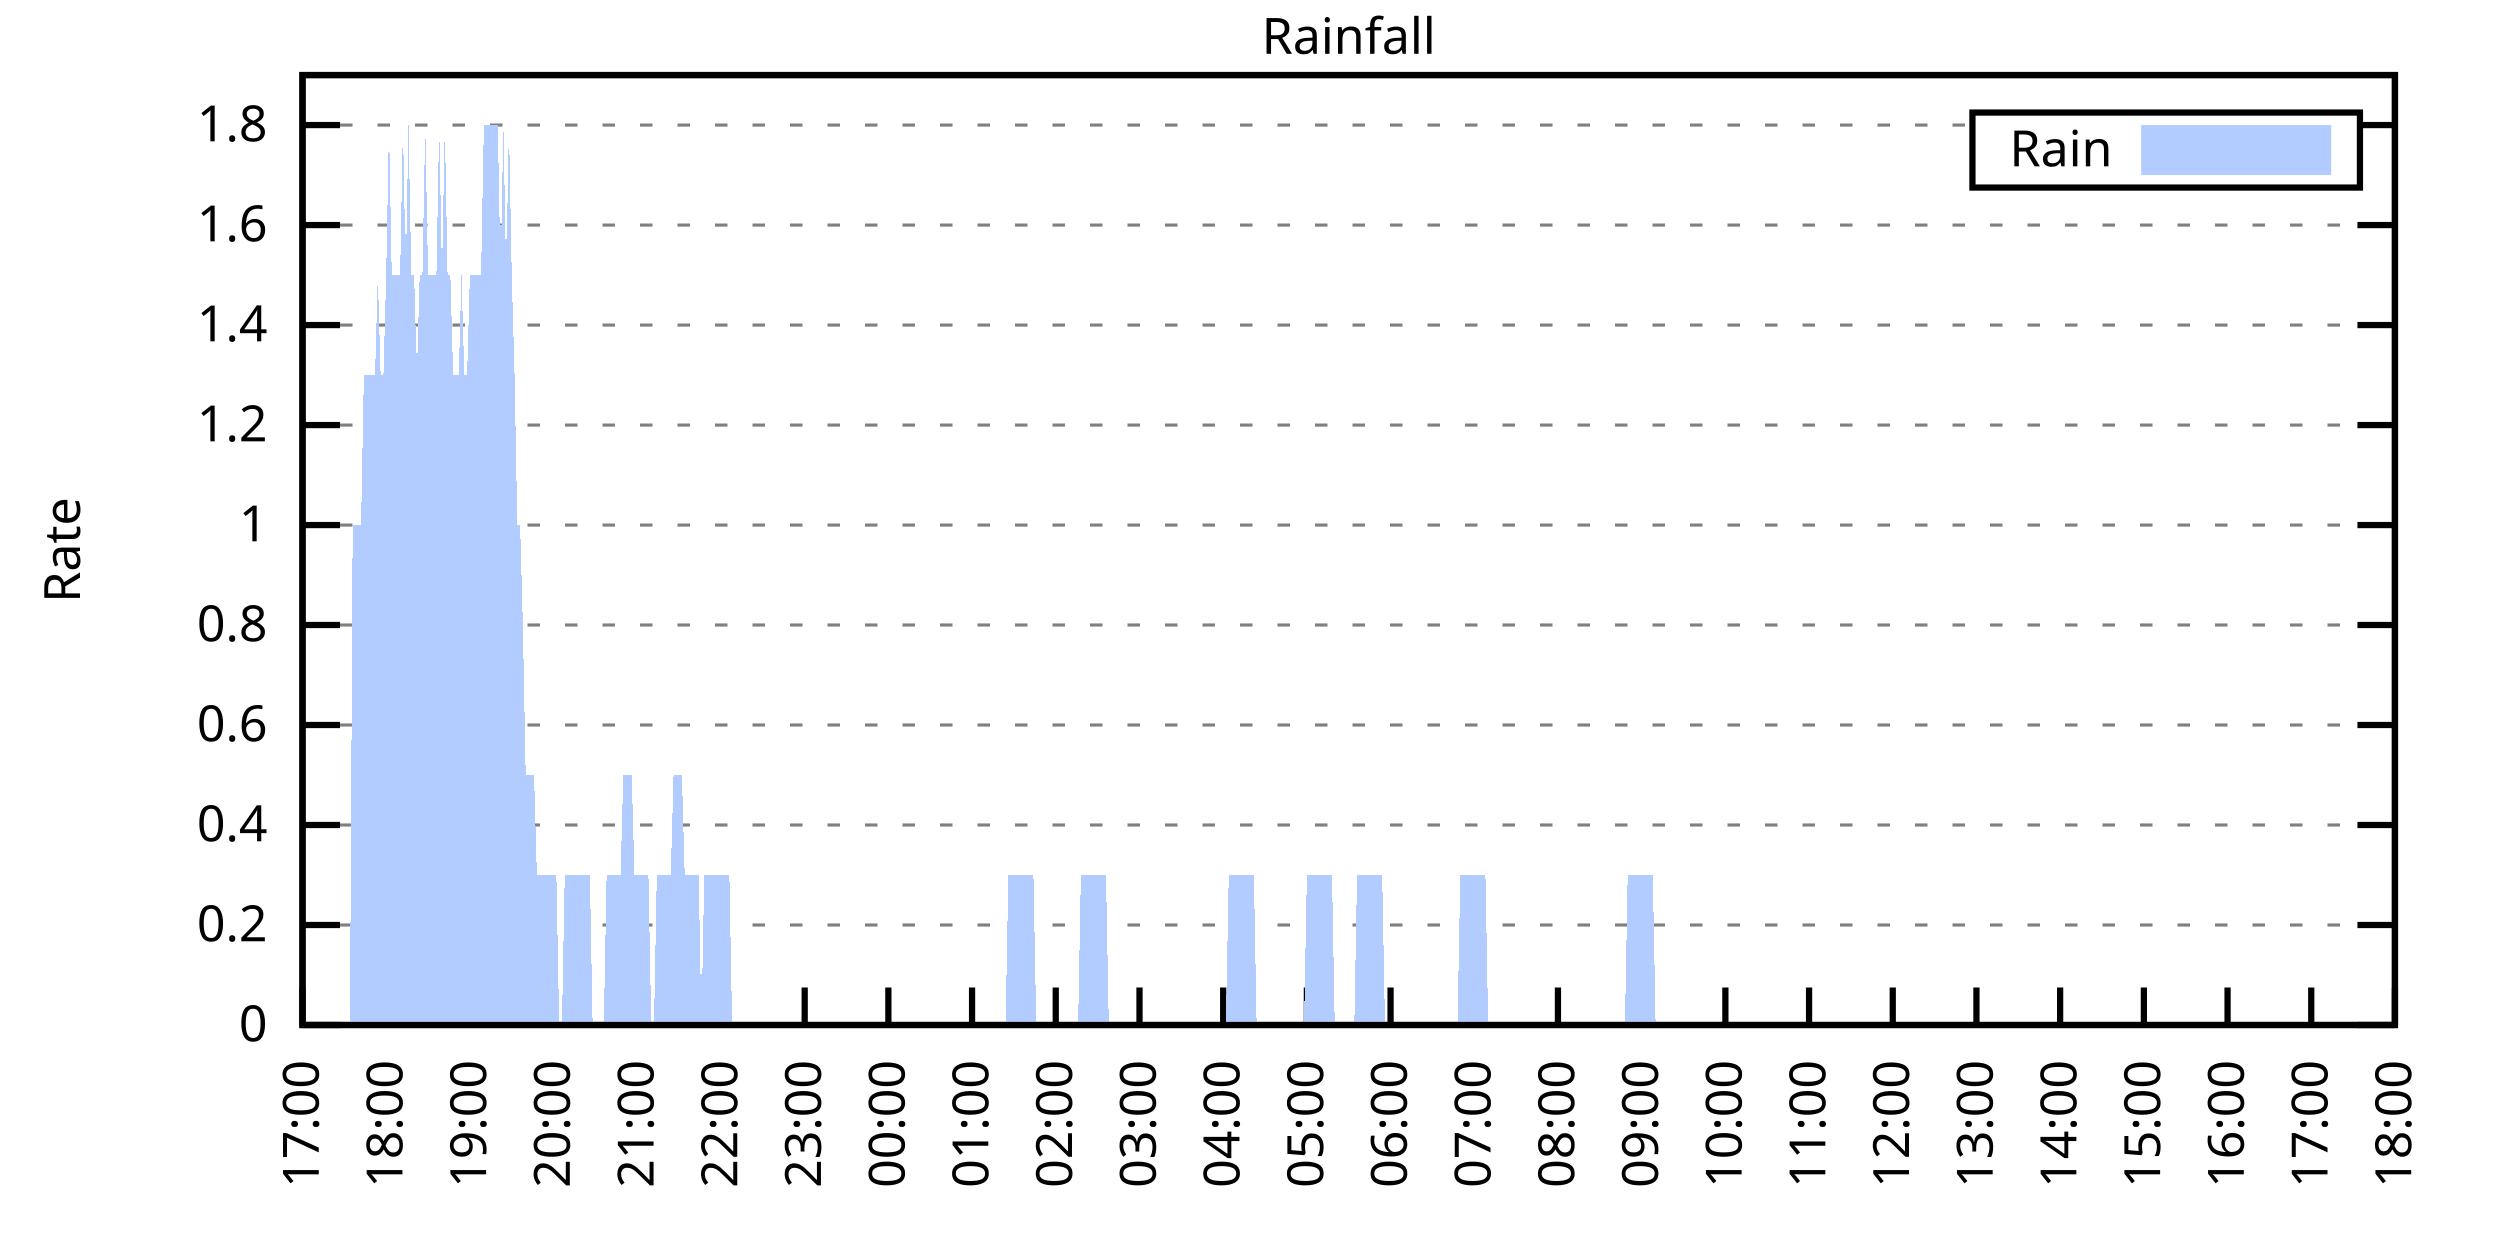
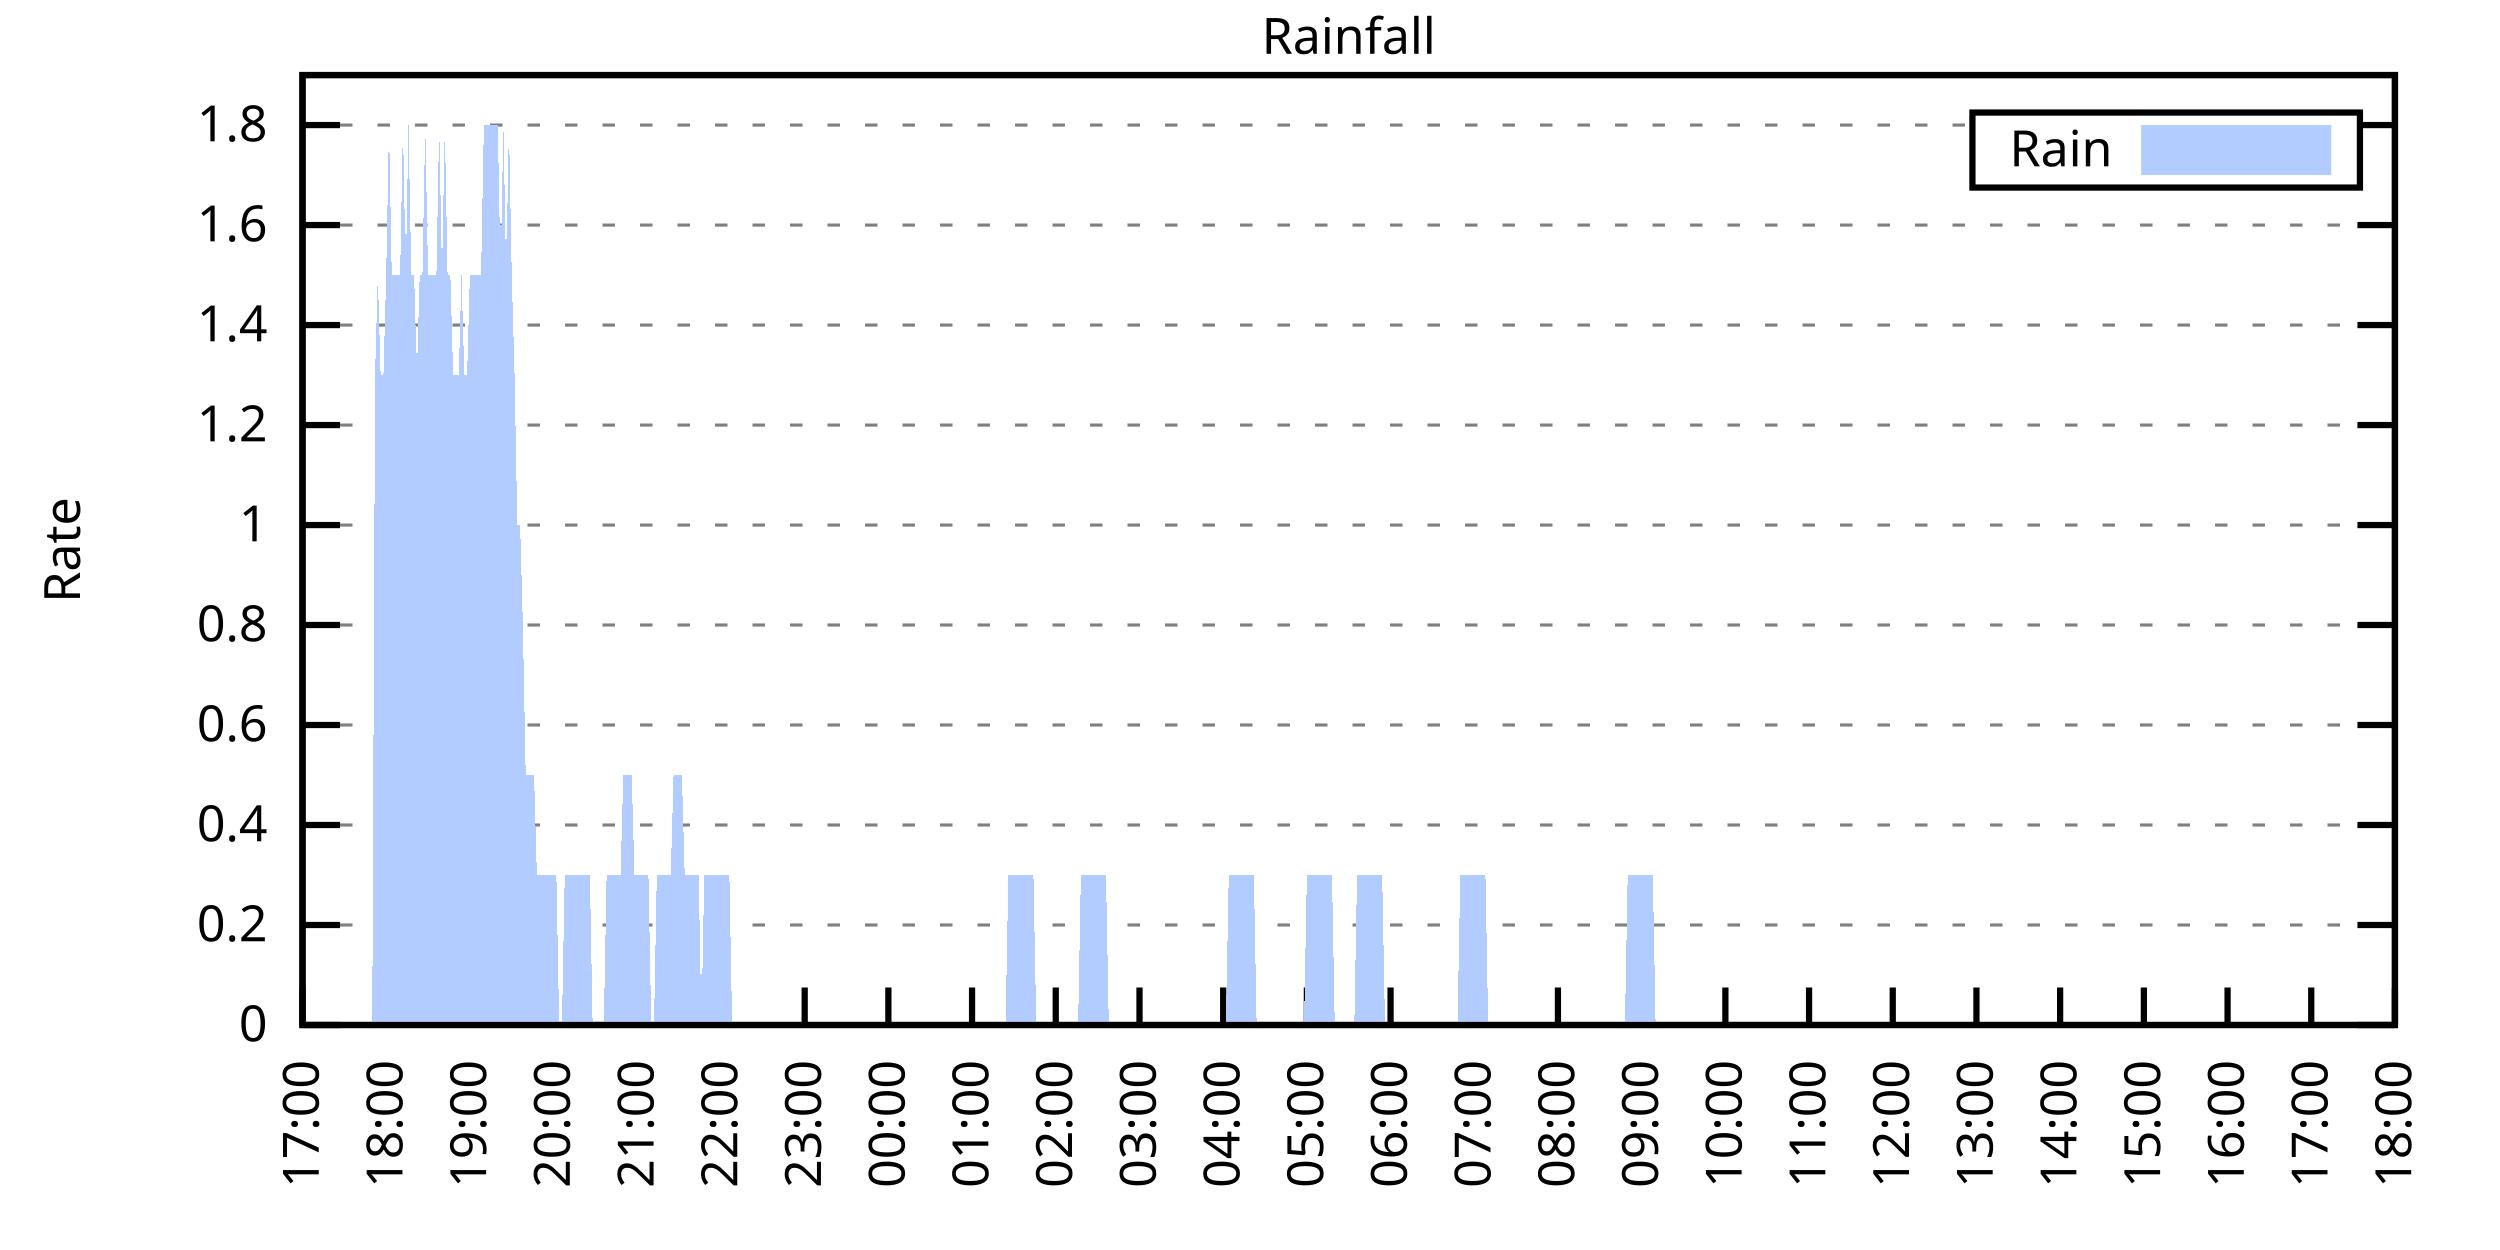
<svg xmlns="http://www.w3.org/2000/svg" xmlns:xlink="http://www.w3.org/1999/xlink" width="400" height="200" viewBox="0 0 400 200">
  <g id="gnuplot_canvas">
    <rect x="0" y="0" width="400" height="200" fill="none" />
    <defs>
      <circle id="gpDot" r="0.5" stroke-width="0.5" stroke="currentColor" />
      <path id="gpPt0" stroke-width="0.333" stroke="currentColor" d="M-1,0 h2 M0,-1 v2" />
      <path id="gpPt1" stroke-width="0.333" stroke="currentColor" d="M-1,-1 L1,1 M1,-1 L-1,1" />
      <path id="gpPt2" stroke-width="0.333" stroke="currentColor" d="M-1,0 L1,0 M0,-1 L0,1 M-1,-1 L1,1 M-1,1 L1,-1" />
      <rect id="gpPt3" stroke-width="0.333" stroke="currentColor" x="-1" y="-1" width="2" height="2" />
      <rect id="gpPt4" stroke-width="0.333" stroke="currentColor" fill="currentColor" x="-1" y="-1" width="2" height="2" />
      <circle id="gpPt5" stroke-width="0.333" stroke="currentColor" cx="0" cy="0" r="1" />
      <use xlink:href="#gpPt5" id="gpPt6" fill="currentColor" stroke="none" />
      <path id="gpPt7" stroke-width="0.333" stroke="currentColor" d="M0,-1.33 L-1.33,0.67 L1.33,0.67 z" />
      <use xlink:href="#gpPt7" id="gpPt8" fill="currentColor" stroke="none" />
      <use xlink:href="#gpPt7" id="gpPt9" stroke="currentColor" transform="rotate(180)" />
      <use xlink:href="#gpPt9" id="gpPt10" fill="currentColor" stroke="none" />
      <use xlink:href="#gpPt3" id="gpPt11" stroke="currentColor" transform="rotate(45)" />
      <use xlink:href="#gpPt11" id="gpPt12" fill="currentColor" stroke="none" />
      <path id="gpPt13" stroke-width="0.333" stroke="currentColor" d="M0,1.330 L1.265,0.411 L0.782,-1.067 L-0.782,-1.076 L-1.265,0.411 z" />
      <use xlink:href="#gpPt13" id="gpPt14" fill="currentColor" stroke="none" />
      <filter id="textbox" filterUnits="objectBoundingBox" x="0" y="0" height="1" width="1">
        <feFlood flood-color="white" flood-opacity="1" result="bgnd" />
        <feComposite in="SourceGraphic" in2="bgnd" operator="atop" />
      </filter>
      <filter id="greybox" filterUnits="objectBoundingBox" x="0" y="0" height="1" width="1">
        <feFlood flood-color="lightgrey" flood-opacity="1" result="grey" />
        <feComposite in="SourceGraphic" in2="grey" operator="atop" />
      </filter>
    </defs>
    <g fill="none" color="white" stroke="currentColor" stroke-width="1.00" stroke-linecap="butt" stroke-linejoin="miter">
</g>
    <g fill="none" color="black" stroke="currentColor" stroke-width="1.00" stroke-linecap="butt" stroke-linejoin="miter">
      <g stroke="none" shape-rendering="crispEdges">
        <polygon fill="rgb(255, 255, 255)" points="48.40,164.00 383.18,164.00 383.18,12.02 48.40,12.02 " />
      </g>
    </g>
    <g fill="none" color="black" stroke="currentColor" stroke-width="1.00" stroke-linecap="butt" stroke-linejoin="miter">
</g>
    <g fill="none" color="black" stroke="black" stroke-width="0.50" stroke-linecap="butt" stroke-linejoin="miter">
</g>
    <g fill="none" color="gray" stroke="currentColor" stroke-width="0.50" stroke-linecap="butt" stroke-linejoin="miter">
      <path stroke="gray" stroke-dasharray="2,4" class="gridline" d="M48.40,164.00 L383.19,164.00  " />
    </g>
    <g fill="none" color="gray" stroke="gray" stroke-width="1.00" stroke-linecap="butt" stroke-linejoin="miter">
</g>
    <g fill="none" color="black" stroke="currentColor" stroke-width="1.00" stroke-linecap="butt" stroke-linejoin="miter">
      <path stroke="black" d="M48.40,164.00 L54.40,164.00 M383.19,164.00 L377.19,164.00  " />
      <g transform="translate(42.80,166.60)" stroke="none" fill="black" font-family="Sans" font-size="8.00" text-anchor="end">
        <text>
          <tspan font-family="Sans"> 0</tspan>
        </text>
      </g>
    </g>
    <g fill="none" color="black" stroke="currentColor" stroke-width="1.00" stroke-linecap="butt" stroke-linejoin="miter">
</g>
    <g fill="none" color="black" stroke="black" stroke-width="0.50" stroke-linecap="butt" stroke-linejoin="miter">
</g>
    <g fill="none" color="gray" stroke="currentColor" stroke-width="0.50" stroke-linecap="butt" stroke-linejoin="miter">
      <path stroke="gray" stroke-dasharray="2,4" class="gridline" d="M48.40,148.00 L383.19,148.00  " />
    </g>
    <g fill="none" color="gray" stroke="gray" stroke-width="1.00" stroke-linecap="butt" stroke-linejoin="miter">
</g>
    <g fill="none" color="black" stroke="currentColor" stroke-width="1.00" stroke-linecap="butt" stroke-linejoin="miter">
      <path stroke="black" d="M48.40,148.00 L54.40,148.00 M383.19,148.00 L377.19,148.00  " />
      <g transform="translate(42.80,150.60)" stroke="none" fill="black" font-family="Sans" font-size="8.00" text-anchor="end">
        <text>
          <tspan font-family="Sans"> 0.2</tspan>
        </text>
      </g>
    </g>
    <g fill="none" color="black" stroke="currentColor" stroke-width="1.00" stroke-linecap="butt" stroke-linejoin="miter">
</g>
    <g fill="none" color="black" stroke="black" stroke-width="0.50" stroke-linecap="butt" stroke-linejoin="miter">
</g>
    <g fill="none" color="gray" stroke="currentColor" stroke-width="0.50" stroke-linecap="butt" stroke-linejoin="miter">
      <path stroke="gray" stroke-dasharray="2,4" class="gridline" d="M48.40,132.00 L383.19,132.00  " />
    </g>
    <g fill="none" color="gray" stroke="gray" stroke-width="1.00" stroke-linecap="butt" stroke-linejoin="miter">
</g>
    <g fill="none" color="black" stroke="currentColor" stroke-width="1.00" stroke-linecap="butt" stroke-linejoin="miter">
      <path stroke="black" d="M48.40,132.00 L54.40,132.00 M383.19,132.00 L377.19,132.00  " />
      <g transform="translate(42.80,134.60)" stroke="none" fill="black" font-family="Sans" font-size="8.00" text-anchor="end">
        <text>
          <tspan font-family="Sans"> 0.4</tspan>
        </text>
      </g>
    </g>
    <g fill="none" color="black" stroke="currentColor" stroke-width="1.00" stroke-linecap="butt" stroke-linejoin="miter">
</g>
    <g fill="none" color="black" stroke="black" stroke-width="0.50" stroke-linecap="butt" stroke-linejoin="miter">
</g>
    <g fill="none" color="gray" stroke="currentColor" stroke-width="0.50" stroke-linecap="butt" stroke-linejoin="miter">
      <path stroke="gray" stroke-dasharray="2,4" class="gridline" d="M48.40,116.00 L383.19,116.00  " />
    </g>
    <g fill="none" color="gray" stroke="gray" stroke-width="1.00" stroke-linecap="butt" stroke-linejoin="miter">
</g>
    <g fill="none" color="black" stroke="currentColor" stroke-width="1.00" stroke-linecap="butt" stroke-linejoin="miter">
      <path stroke="black" d="M48.40,116.00 L54.40,116.00 M383.19,116.00 L377.19,116.00  " />
      <g transform="translate(42.80,118.60)" stroke="none" fill="black" font-family="Sans" font-size="8.00" text-anchor="end">
        <text>
          <tspan font-family="Sans"> 0.6</tspan>
        </text>
      </g>
    </g>
    <g fill="none" color="black" stroke="currentColor" stroke-width="1.00" stroke-linecap="butt" stroke-linejoin="miter">
</g>
    <g fill="none" color="black" stroke="black" stroke-width="0.50" stroke-linecap="butt" stroke-linejoin="miter">
</g>
    <g fill="none" color="gray" stroke="currentColor" stroke-width="0.50" stroke-linecap="butt" stroke-linejoin="miter">
      <path stroke="gray" stroke-dasharray="2,4" class="gridline" d="M48.40,100.00 L383.19,100.00  " />
    </g>
    <g fill="none" color="gray" stroke="gray" stroke-width="1.00" stroke-linecap="butt" stroke-linejoin="miter">
</g>
    <g fill="none" color="black" stroke="currentColor" stroke-width="1.00" stroke-linecap="butt" stroke-linejoin="miter">
      <path stroke="black" d="M48.40,100.00 L54.40,100.00 M383.19,100.00 L377.19,100.00  " />
      <g transform="translate(42.80,102.60)" stroke="none" fill="black" font-family="Sans" font-size="8.00" text-anchor="end">
        <text>
          <tspan font-family="Sans"> 0.8</tspan>
        </text>
      </g>
    </g>
    <g fill="none" color="black" stroke="currentColor" stroke-width="1.00" stroke-linecap="butt" stroke-linejoin="miter">
</g>
    <g fill="none" color="black" stroke="black" stroke-width="0.50" stroke-linecap="butt" stroke-linejoin="miter">
</g>
    <g fill="none" color="gray" stroke="currentColor" stroke-width="0.50" stroke-linecap="butt" stroke-linejoin="miter">
      <path stroke="gray" stroke-dasharray="2,4" class="gridline" d="M48.40,84.01 L383.19,84.01  " />
    </g>
    <g fill="none" color="gray" stroke="gray" stroke-width="1.00" stroke-linecap="butt" stroke-linejoin="miter">
</g>
    <g fill="none" color="black" stroke="currentColor" stroke-width="1.00" stroke-linecap="butt" stroke-linejoin="miter">
      <path stroke="black" d="M48.40,84.01 L54.40,84.01 M383.19,84.01 L377.19,84.01  " />
      <g transform="translate(42.80,86.61)" stroke="none" fill="black" font-family="Sans" font-size="8.00" text-anchor="end">
        <text>
          <tspan font-family="Sans"> 1</tspan>
        </text>
      </g>
    </g>
    <g fill="none" color="black" stroke="currentColor" stroke-width="1.00" stroke-linecap="butt" stroke-linejoin="miter">
</g>
    <g fill="none" color="black" stroke="black" stroke-width="0.50" stroke-linecap="butt" stroke-linejoin="miter">
</g>
    <g fill="none" color="gray" stroke="currentColor" stroke-width="0.50" stroke-linecap="butt" stroke-linejoin="miter">
      <path stroke="gray" stroke-dasharray="2,4" class="gridline" d="M48.40,68.01 L383.19,68.01  " />
    </g>
    <g fill="none" color="gray" stroke="gray" stroke-width="1.00" stroke-linecap="butt" stroke-linejoin="miter">
</g>
    <g fill="none" color="black" stroke="currentColor" stroke-width="1.00" stroke-linecap="butt" stroke-linejoin="miter">
      <path stroke="black" d="M48.40,68.01 L54.40,68.01 M383.19,68.01 L377.19,68.01  " />
      <g transform="translate(42.80,70.61)" stroke="none" fill="black" font-family="Sans" font-size="8.00" text-anchor="end">
        <text>
          <tspan font-family="Sans"> 1.2</tspan>
        </text>
      </g>
    </g>
    <g fill="none" color="black" stroke="currentColor" stroke-width="1.00" stroke-linecap="butt" stroke-linejoin="miter">
</g>
    <g fill="none" color="black" stroke="black" stroke-width="0.50" stroke-linecap="butt" stroke-linejoin="miter">
</g>
    <g fill="none" color="gray" stroke="currentColor" stroke-width="0.50" stroke-linecap="butt" stroke-linejoin="miter">
      <path stroke="gray" stroke-dasharray="2,4" class="gridline" d="M48.40,52.01 L383.19,52.01  " />
    </g>
    <g fill="none" color="gray" stroke="gray" stroke-width="1.00" stroke-linecap="butt" stroke-linejoin="miter">
</g>
    <g fill="none" color="black" stroke="currentColor" stroke-width="1.00" stroke-linecap="butt" stroke-linejoin="miter">
      <path stroke="black" d="M48.40,52.01 L54.40,52.01 M383.19,52.01 L377.19,52.01  " />
      <g transform="translate(42.80,54.61)" stroke="none" fill="black" font-family="Sans" font-size="8.00" text-anchor="end">
        <text>
          <tspan font-family="Sans"> 1.4</tspan>
        </text>
      </g>
    </g>
    <g fill="none" color="black" stroke="currentColor" stroke-width="1.00" stroke-linecap="butt" stroke-linejoin="miter">
</g>
    <g fill="none" color="black" stroke="black" stroke-width="0.50" stroke-linecap="butt" stroke-linejoin="miter">
</g>
    <g fill="none" color="gray" stroke="currentColor" stroke-width="0.50" stroke-linecap="butt" stroke-linejoin="miter">
      <path stroke="gray" stroke-dasharray="2,4" class="gridline" d="M48.40,36.01 L383.19,36.01  " />
    </g>
    <g fill="none" color="gray" stroke="gray" stroke-width="1.00" stroke-linecap="butt" stroke-linejoin="miter">
</g>
    <g fill="none" color="black" stroke="currentColor" stroke-width="1.00" stroke-linecap="butt" stroke-linejoin="miter">
      <path stroke="black" d="M48.40,36.01 L54.40,36.01 M383.19,36.01 L377.19,36.01  " />
      <g transform="translate(42.80,38.61)" stroke="none" fill="black" font-family="Sans" font-size="8.00" text-anchor="end">
        <text>
          <tspan font-family="Sans"> 1.6</tspan>
        </text>
      </g>
    </g>
    <g fill="none" color="black" stroke="currentColor" stroke-width="1.00" stroke-linecap="butt" stroke-linejoin="miter">
</g>
    <g fill="none" color="black" stroke="black" stroke-width="0.50" stroke-linecap="butt" stroke-linejoin="miter">
</g>
    <g fill="none" color="gray" stroke="currentColor" stroke-width="0.50" stroke-linecap="butt" stroke-linejoin="miter">
      <path stroke="gray" stroke-dasharray="2,4" class="gridline" d="M48.40,20.01 L315.59,20.01 M377.59,20.01 L383.19,20.01  " />
    </g>
    <g fill="none" color="gray" stroke="gray" stroke-width="1.00" stroke-linecap="butt" stroke-linejoin="miter">
</g>
    <g fill="none" color="black" stroke="currentColor" stroke-width="1.00" stroke-linecap="butt" stroke-linejoin="miter">
      <path stroke="black" d="M48.40,20.01 L54.40,20.01 M383.19,20.01 L377.19,20.01  " />
      <g transform="translate(42.80,22.61)" stroke="none" fill="black" font-family="Sans" font-size="8.00" text-anchor="end">
        <text>
          <tspan font-family="Sans"> 1.8</tspan>
        </text>
      </g>
    </g>
    <g fill="none" color="black" stroke="currentColor" stroke-width="1.00" stroke-linecap="butt" stroke-linejoin="miter">
      <path stroke="black" d="M48.40,164.00 L48.40,158.00  " />
      <g transform="translate(51.00,169.60) rotate(270.00)" stroke="none" fill="black" font-family="Sans" font-size="8.00" text-anchor="end">
        <text>
          <tspan font-family="Sans">17:00</tspan>
        </text>
      </g>
    </g>
    <g fill="none" color="black" stroke="currentColor" stroke-width="1.00" stroke-linecap="butt" stroke-linejoin="miter">
      <path stroke="black" d="M61.79,164.00 L61.79,158.00  " />
      <g transform="translate(64.39,169.60) rotate(270.00)" stroke="none" fill="black" font-family="Sans" font-size="8.00" text-anchor="end">
        <text>
          <tspan font-family="Sans">18:00</tspan>
        </text>
      </g>
    </g>
    <g fill="none" color="black" stroke="currentColor" stroke-width="1.00" stroke-linecap="butt" stroke-linejoin="miter">
      <path stroke="black" d="M75.18,164.00 L75.18,158.00  " />
      <g transform="translate(77.78,169.60) rotate(270.00)" stroke="none" fill="black" font-family="Sans" font-size="8.00" text-anchor="end">
        <text>
          <tspan font-family="Sans">19:00</tspan>
        </text>
      </g>
    </g>
    <g fill="none" color="black" stroke="currentColor" stroke-width="1.00" stroke-linecap="butt" stroke-linejoin="miter">
      <path stroke="black" d="M88.57,164.00 L88.57,158.00  " />
      <g transform="translate(91.17,169.60) rotate(270.00)" stroke="none" fill="black" font-family="Sans" font-size="8.00" text-anchor="end">
        <text>
          <tspan font-family="Sans">20:00</tspan>
        </text>
      </g>
    </g>
    <g fill="none" color="black" stroke="currentColor" stroke-width="1.00" stroke-linecap="butt" stroke-linejoin="miter">
      <path stroke="black" d="M101.97,164.00 L101.97,158.00  " />
      <g transform="translate(104.57,169.60) rotate(270.00)" stroke="none" fill="black" font-family="Sans" font-size="8.00" text-anchor="end">
        <text>
          <tspan font-family="Sans">21:00</tspan>
        </text>
      </g>
    </g>
    <g fill="none" color="black" stroke="currentColor" stroke-width="1.00" stroke-linecap="butt" stroke-linejoin="miter">
      <path stroke="black" d="M115.36,164.00 L115.36,158.00  " />
      <g transform="translate(117.96,169.60) rotate(270.00)" stroke="none" fill="black" font-family="Sans" font-size="8.00" text-anchor="end">
        <text>
          <tspan font-family="Sans">22:00</tspan>
        </text>
      </g>
    </g>
    <g fill="none" color="black" stroke="currentColor" stroke-width="1.00" stroke-linecap="butt" stroke-linejoin="miter">
      <path stroke="black" d="M128.75,164.00 L128.75,158.00  " />
      <g transform="translate(131.35,169.60) rotate(270.00)" stroke="none" fill="black" font-family="Sans" font-size="8.00" text-anchor="end">
        <text>
          <tspan font-family="Sans">23:00</tspan>
        </text>
      </g>
    </g>
    <g fill="none" color="black" stroke="currentColor" stroke-width="1.00" stroke-linecap="butt" stroke-linejoin="miter">
      <path stroke="black" d="M142.14,164.00 L142.14,158.00  " />
      <g transform="translate(144.74,169.60) rotate(270.00)" stroke="none" fill="black" font-family="Sans" font-size="8.00" text-anchor="end">
        <text>
          <tspan font-family="Sans">00:00</tspan>
        </text>
      </g>
    </g>
    <g fill="none" color="black" stroke="currentColor" stroke-width="1.00" stroke-linecap="butt" stroke-linejoin="miter">
      <path stroke="black" d="M155.53,164.00 L155.53,158.00  " />
      <g transform="translate(158.13,169.60) rotate(270.00)" stroke="none" fill="black" font-family="Sans" font-size="8.00" text-anchor="end">
        <text>
          <tspan font-family="Sans">01:00</tspan>
        </text>
      </g>
    </g>
    <g fill="none" color="black" stroke="currentColor" stroke-width="1.00" stroke-linecap="butt" stroke-linejoin="miter">
      <path stroke="black" d="M168.92,164.00 L168.92,158.00  " />
      <g transform="translate(171.52,169.60) rotate(270.00)" stroke="none" fill="black" font-family="Sans" font-size="8.00" text-anchor="end">
        <text>
          <tspan font-family="Sans">02:00</tspan>
        </text>
      </g>
    </g>
    <g fill="none" color="black" stroke="currentColor" stroke-width="1.00" stroke-linecap="butt" stroke-linejoin="miter">
      <path stroke="black" d="M182.32,164.00 L182.32,158.00  " />
      <g transform="translate(184.92,169.60) rotate(270.00)" stroke="none" fill="black" font-family="Sans" font-size="8.00" text-anchor="end">
        <text>
          <tspan font-family="Sans">03:00</tspan>
        </text>
      </g>
    </g>
    <g fill="none" color="black" stroke="currentColor" stroke-width="1.00" stroke-linecap="butt" stroke-linejoin="miter">
      <path stroke="black" d="M195.71,164.00 L195.71,158.00  " />
      <g transform="translate(198.31,169.60) rotate(270.00)" stroke="none" fill="black" font-family="Sans" font-size="8.00" text-anchor="end">
        <text>
          <tspan font-family="Sans">04:00</tspan>
        </text>
      </g>
    </g>
    <g fill="none" color="black" stroke="currentColor" stroke-width="1.00" stroke-linecap="butt" stroke-linejoin="miter">
      <path stroke="black" d="M209.10,164.00 L209.10,158.00  " />
      <g transform="translate(211.70,169.60) rotate(270.00)" stroke="none" fill="black" font-family="Sans" font-size="8.00" text-anchor="end">
        <text>
          <tspan font-family="Sans">05:00</tspan>
        </text>
      </g>
    </g>
    <g fill="none" color="black" stroke="currentColor" stroke-width="1.00" stroke-linecap="butt" stroke-linejoin="miter">
      <path stroke="black" d="M222.49,164.00 L222.49,158.00  " />
      <g transform="translate(225.09,169.60) rotate(270.00)" stroke="none" fill="black" font-family="Sans" font-size="8.00" text-anchor="end">
        <text>
          <tspan font-family="Sans">06:00</tspan>
        </text>
      </g>
    </g>
    <g fill="none" color="black" stroke="currentColor" stroke-width="1.00" stroke-linecap="butt" stroke-linejoin="miter">
      <path stroke="black" d="M235.88,164.00 L235.88,158.00  " />
      <g transform="translate(238.48,169.60) rotate(270.00)" stroke="none" fill="black" font-family="Sans" font-size="8.00" text-anchor="end">
        <text>
          <tspan font-family="Sans">07:00</tspan>
        </text>
      </g>
    </g>
    <g fill="none" color="black" stroke="currentColor" stroke-width="1.00" stroke-linecap="butt" stroke-linejoin="miter">
      <path stroke="black" d="M249.27,164.00 L249.27,158.00  " />
      <g transform="translate(251.87,169.60) rotate(270.00)" stroke="none" fill="black" font-family="Sans" font-size="8.00" text-anchor="end">
        <text>
          <tspan font-family="Sans">08:00</tspan>
        </text>
      </g>
    </g>
    <g fill="none" color="black" stroke="currentColor" stroke-width="1.00" stroke-linecap="butt" stroke-linejoin="miter">
      <path stroke="black" d="M262.67,164.00 L262.67,158.00  " />
      <g transform="translate(265.27,169.60) rotate(270.00)" stroke="none" fill="black" font-family="Sans" font-size="8.00" text-anchor="end">
        <text>
          <tspan font-family="Sans">09:00</tspan>
        </text>
      </g>
    </g>
    <g fill="none" color="black" stroke="currentColor" stroke-width="1.00" stroke-linecap="butt" stroke-linejoin="miter">
      <path stroke="black" d="M276.06,164.00 L276.06,158.00  " />
      <g transform="translate(278.66,169.60) rotate(270.00)" stroke="none" fill="black" font-family="Sans" font-size="8.00" text-anchor="end">
        <text>
          <tspan font-family="Sans">10:00</tspan>
        </text>
      </g>
    </g>
    <g fill="none" color="black" stroke="currentColor" stroke-width="1.00" stroke-linecap="butt" stroke-linejoin="miter">
      <path stroke="black" d="M289.45,164.00 L289.45,158.00  " />
      <g transform="translate(292.05,169.60) rotate(270.00)" stroke="none" fill="black" font-family="Sans" font-size="8.00" text-anchor="end">
        <text>
          <tspan font-family="Sans">11:00</tspan>
        </text>
      </g>
    </g>
    <g fill="none" color="black" stroke="currentColor" stroke-width="1.00" stroke-linecap="butt" stroke-linejoin="miter">
      <path stroke="black" d="M302.84,164.00 L302.84,158.00  " />
      <g transform="translate(305.44,169.60) rotate(270.00)" stroke="none" fill="black" font-family="Sans" font-size="8.00" text-anchor="end">
        <text>
          <tspan font-family="Sans">12:00</tspan>
        </text>
      </g>
    </g>
    <g fill="none" color="black" stroke="currentColor" stroke-width="1.00" stroke-linecap="butt" stroke-linejoin="miter">
      <path stroke="black" d="M316.23,164.00 L316.23,158.00  " />
      <g transform="translate(318.83,169.60) rotate(270.00)" stroke="none" fill="black" font-family="Sans" font-size="8.00" text-anchor="end">
        <text>
          <tspan font-family="Sans">13:00</tspan>
        </text>
      </g>
    </g>
    <g fill="none" color="black" stroke="currentColor" stroke-width="1.00" stroke-linecap="butt" stroke-linejoin="miter">
      <path stroke="black" d="M329.62,164.00 L329.62,158.00  " />
      <g transform="translate(332.22,169.60) rotate(270.00)" stroke="none" fill="black" font-family="Sans" font-size="8.00" text-anchor="end">
        <text>
          <tspan font-family="Sans">14:00</tspan>
        </text>
      </g>
    </g>
    <g fill="none" color="black" stroke="currentColor" stroke-width="1.00" stroke-linecap="butt" stroke-linejoin="miter">
      <path stroke="black" d="M343.02,164.00 L343.02,158.00  " />
      <g transform="translate(345.62,169.60) rotate(270.00)" stroke="none" fill="black" font-family="Sans" font-size="8.00" text-anchor="end">
        <text>
          <tspan font-family="Sans">15:00</tspan>
        </text>
      </g>
    </g>
    <g fill="none" color="black" stroke="currentColor" stroke-width="1.00" stroke-linecap="butt" stroke-linejoin="miter">
      <path stroke="black" d="M356.41,164.00 L356.41,158.00  " />
      <g transform="translate(359.01,169.60) rotate(270.00)" stroke="none" fill="black" font-family="Sans" font-size="8.00" text-anchor="end">
        <text>
          <tspan font-family="Sans">16:00</tspan>
        </text>
      </g>
    </g>
    <g fill="none" color="black" stroke="currentColor" stroke-width="1.00" stroke-linecap="butt" stroke-linejoin="miter">
      <path stroke="black" d="M369.80,164.00 L369.80,158.00  " />
      <g transform="translate(372.40,169.60) rotate(270.00)" stroke="none" fill="black" font-family="Sans" font-size="8.00" text-anchor="end">
        <text>
          <tspan font-family="Sans">17:00</tspan>
        </text>
      </g>
    </g>
    <g fill="none" color="black" stroke="currentColor" stroke-width="1.00" stroke-linecap="butt" stroke-linejoin="miter">
      <path stroke="black" d="M383.19,164.00 L383.19,158.00  " />
      <g transform="translate(385.79,169.60) rotate(270.00)" stroke="none" fill="black" font-family="Sans" font-size="8.00" text-anchor="end">
        <text>
          <tspan font-family="Sans">18:00</tspan>
        </text>
      </g>
    </g>
    <g fill="none" color="black" stroke="currentColor" stroke-width="1.00" stroke-linecap="butt" stroke-linejoin="miter">
</g>
    <g fill="none" color="black" stroke="currentColor" stroke-width="1.00" stroke-linecap="butt" stroke-linejoin="miter">
      <path stroke="black" d="M48.40,12.01 L48.40,164.00 L383.19,164.00 L383.19,12.01 L48.40,12.01 Z  " />
    </g>
    <g fill="none" color="black" stroke="currentColor" stroke-width="1.00" stroke-linecap="butt" stroke-linejoin="miter">
</g>
    <g fill="none" color="black" stroke="currentColor" stroke-width="1.00" stroke-linecap="butt" stroke-linejoin="miter">
      <path stroke="black" d="M315.59,30.01 L315.59,18.01 L377.59,18.01 L377.59,30.01 L315.59,30.01 Z  " />
    </g>
    <g id="Rainfall_plot_1">
      <g fill="none" color="white" stroke="black" stroke-width="2.00" stroke-linecap="butt" stroke-linejoin="miter">
</g>
      <g fill="none" color="black" stroke="currentColor" stroke-width="2.00" stroke-linecap="butt" stroke-linejoin="miter">
        <g transform="translate(337.99,26.61)" stroke="none" fill="black" font-family="Sans" font-size="8.00" text-anchor="end">
          <text>
            <tspan font-family="Sans">Rain</tspan>
          </text>
        </g>
      </g>
      <g fill="none" color="black" stroke="currentColor" stroke-width="2.00" stroke-linecap="butt" stroke-linejoin="miter">
        <g stroke="none" shape-rendering="crispEdges">
          <polygon fill="rgb(178, 204, 255)" points="343.59,27.01 371.99,27.01 371.99,21.01 343.59,21.01 " />
        </g>
        <path stroke="rgb(178, 204, 255)" d="M343.59,27.01 L371.99,27.01 L371.99,21.01 L343.59,21.01 L343.59,27.01 Z  " />
      </g>
      <g fill="none" color="black" stroke="currentColor" stroke-width="2.00" stroke-linecap="butt" stroke-linejoin="miter">
        <g stroke="none" shape-rendering="crispEdges">
-           <polygon fill="rgb(178, 204, 255)" points="51.97,164.00 52.42,164.00 52.86,164.00 53.31,164.00 53.76,164.00 54.20,164.00 54.65,164.00 55.10,164.00 55.54,164.00 55.99,164.00 56.43,84.01 56.88,84.01 57.33,84.01 57.77,84.01 58.22,60.01 58.67,60.01 59.11,60.01 59.56,60.01 60.01,60.01 60.45,44.01 60.90,60.01 61.35,60.01 61.79,44.01 62.24,20.01 62.68,44.01 63.13,44.01 63.58,44.01 64.02,44.01 64.47,20.01 64.92,44.01 65.36,20.01 65.81,44.01 66.26,44.01 66.70,60.01 67.15,44.01 67.59,44.01 68.04,20.01 68.49,44.01 68.93,44.01 69.38,44.01 69.83,44.01 70.27,20.01 70.72,44.01 71.17,20.01 71.61,44.01 72.06,44.01 72.50,60.01 72.95,60.01 73.40,60.01 73.84,44.01 74.29,60.01 74.74,60.01 75.18,44.01 75.63,44.01 76.08,44.01 76.52,44.01 76.97,44.01 77.42,20.01 77.86,20.01 78.31,20.01 78.75,20.01 79.20,20.01 79.65,20.01 80.09,44.01 80.54,20.01 80.99,44.01 81.43,20.01 81.88,44.01 82.33,60.01 82.77,84.01 83.22,84.01 83.66,100.00 84.11,124.00 84.56,124.00 85.00,124.00 85.45,124.00 85.90,140.00 86.34,140.00 86.79,140.00 87.24,140.00 87.68,140.00 88.13,140.00 88.57,140.00 89.02,140.00 89.47,164.00 89.91,164.00 90.36,140.00 90.81,140.00 91.25,140.00 91.70,140.00 92.15,140.00 92.59,140.00 93.04,140.00 93.49,140.00 93.93,140.00 94.38,140.00 94.82,164.00 95.27,164.00 95.72,164.00 96.16,164.00 96.61,164.00 97.06,140.00 97.50,140.00 97.95,140.00 98.40,140.00 98.84,140.00 99.29,140.00 99.73,124.00 100.18,124.00 100.63,124.00 101.07,124.00 101.52,140.00 101.97,140.00 102.41,140.00 102.86,140.00 103.31,140.00 103.75,140.00 104.20,164.00 104.64,164.00 105.09,140.00 105.54,140.00 105.98,140.00 106.43,140.00 106.88,140.00 107.32,140.00 107.77,124.00 108.22,124.00 108.66,124.00 109.11,124.00 109.55,140.00 110.00,140.00 110.45,140.00 110.89,140.00 111.34,140.00 111.79,140.00 112.23,164.00 112.68,140.00 113.13,140.00 113.57,140.00 114.02,140.00 114.47,140.00 114.91,140.00 115.36,140.00 115.80,140.00 116.25,140.00 116.70,140.00 117.14,164.00 117.59,164.00 118.04,164.00 118.48,164.00 118.93,164.00 119.38,164.00 119.82,164.00 120.27,164.00 120.71,164.00 121.16,164.00 121.61,164.00 122.05,164.00 122.50,164.00 122.95,164.00 123.39,164.00 123.84,164.00 124.29,164.00 124.73,164.00 125.18,164.00 125.62,164.00 126.07,164.00 126.52,164.00 126.96,164.00 127.41,164.00 127.86,164.00 128.30,164.00 128.75,164.00 129.20,164.00 129.64,164.00 130.09,164.00 130.54,164.00 130.98,164.00 131.43,164.00 131.87,164.00 132.32,164.00 132.77,164.00 133.21,164.00 133.66,164.00 134.11,164.00 134.55,164.00 135.00,164.00 135.45,164.00 135.89,164.00 136.34,164.00 136.78,164.00 137.23,164.00 137.68,164.00 138.12,164.00 138.57,164.00 139.02,164.00 139.46,164.00 139.91,164.00 140.36,164.00 140.80,164.00 141.25,164.00 141.69,164.00 142.14,164.00 142.59,164.00 143.03,164.00 143.48,164.00 143.93,164.00 144.37,164.00 144.82,164.00 145.27,164.00 145.71,164.00 146.16,164.00 146.61,164.00 147.05,164.00 147.50,164.00 147.94,164.00 148.39,164.00 148.84,164.00 149.28,164.00 149.73,164.00 150.18,164.00 150.62,164.00 151.07,164.00 151.52,164.00 151.96,164.00 152.41,164.00 152.85,164.00 153.30,164.00 153.75,164.00 154.19,164.00 154.64,164.00 155.09,164.00 155.53,164.00 155.98,164.00 156.43,164.00 156.87,164.00 157.32,164.00 157.76,164.00 158.21,164.00 158.66,164.00 159.10,164.00 159.55,164.00 160.00,164.00 160.44,164.00 160.89,164.00 161.34,140.00 161.78,140.00 162.23,140.00 162.67,140.00 163.12,140.00 163.57,140.00 164.01,140.00 164.46,140.00 164.91,140.00 165.35,140.00 165.80,164.00 166.25,164.00 166.69,164.00 167.14,164.00 167.59,164.00 168.03,164.00 168.48,164.00 168.92,164.00 169.37,164.00 169.82,164.00 170.26,164.00 170.71,164.00 171.16,164.00 171.60,164.00 172.05,164.00 172.50,164.00 172.94,140.00 173.39,140.00 173.83,140.00 174.28,140.00 174.73,140.00 175.17,140.00 175.62,140.00 176.07,140.00 176.51,140.00 176.96,140.00 177.41,164.00 177.85,164.00 178.30,164.00 178.74,164.00 179.19,164.00 179.64,164.00 180.08,164.00 180.53,164.00 180.98,164.00 181.42,164.00 181.87,164.00 182.32,164.00 182.76,164.00 183.21,164.00 183.66,164.00 184.10,164.00 184.55,164.00 184.99,164.00 185.44,164.00 185.89,164.00 186.33,164.00 186.78,164.00 187.23,164.00 187.67,164.00 188.12,164.00 188.57,164.00 189.01,164.00 189.46,164.00 189.90,164.00 190.35,164.00 190.80,164.00 191.24,164.00 191.69,164.00 192.14,164.00 192.58,164.00 193.03,164.00 193.48,164.00 193.92,164.00 194.37,164.00 194.81,164.00 195.26,164.00 195.71,164.00 196.15,164.00 196.60,140.00 197.05,140.00 197.49,140.00 197.94,140.00 198.39,140.00 198.83,140.00 199.28,140.00 199.73,140.00 200.17,140.00 200.62,140.00 201.06,164.00 201.51,164.00 201.96,164.00 202.40,164.00 202.85,164.00 203.30,164.00 203.74,164.00 204.19,164.00 204.64,164.00 205.08,164.00 205.53,164.00 205.97,164.00 206.42,164.00 206.87,164.00 207.31,164.00 207.76,164.00 208.21,164.00 208.65,164.00 209.10,140.00 209.55,140.00 209.99,140.00 210.44,140.00 210.88,140.00 211.33,140.00 211.78,140.00 212.22,140.00 212.67,140.00 213.12,140.00 213.56,164.00 214.01,164.00 214.46,164.00 214.90,164.00 215.35,164.00 215.80,164.00 216.24,164.00 216.69,164.00 217.13,140.00 217.58,140.00 218.03,140.00 218.47,140.00 218.92,140.00 219.37,140.00 219.81,140.00 220.26,140.00 220.71,140.00 221.15,140.00 221.60,164.00 222.04,164.00 222.49,164.00 222.94,164.00 223.38,164.00 223.83,164.00 224.28,164.00 224.72,164.00 225.17,164.00 225.62,164.00 226.06,164.00 226.51,164.00 226.95,164.00 227.40,164.00 227.85,164.00 228.29,164.00 228.74,164.00 229.19,164.00 229.63,164.00 230.08,164.00 230.53,164.00 230.97,164.00 231.42,164.00 231.86,164.00 232.31,164.00 232.76,164.00 233.20,164.00 233.65,140.00 234.10,140.00 234.54,140.00 234.99,140.00 235.44,140.00 235.88,140.00 236.33,140.00 236.78,140.00 237.22,140.00 237.67,140.00 238.11,164.00 238.56,164.00 239.01,164.00 239.45,164.00 239.90,164.00 240.35,164.00 240.79,164.00 241.24,164.00 241.69,164.00 242.13,164.00 242.58,164.00 243.02,164.00 243.47,164.00 243.92,164.00 244.36,164.00 244.81,164.00 245.26,164.00 245.70,164.00 246.15,164.00 246.60,164.00 247.04,164.00 247.49,164.00 247.93,164.00 248.38,164.00 248.83,164.00 249.27,164.00 249.72,164.00 250.17,164.00 250.61,164.00 251.06,164.00 251.51,164.00 251.95,164.00 252.40,164.00 252.85,164.00 253.29,164.00 253.74,164.00 254.18,164.00 254.63,164.00 255.08,164.00 255.52,164.00 255.97,164.00 256.42,164.00 256.86,164.00 257.31,164.00 257.76,164.00 258.20,164.00 258.65,164.00 259.09,164.00 259.54,164.00 259.99,164.00 260.43,140.00 260.88,140.00 261.33,140.00 261.77,140.00 262.22,140.00 262.67,140.00 263.11,140.00 263.56,140.00 264.00,140.00 264.45,140.00 264.90,164.00 265.34,164.00 265.79,164.00 266.24,164.00 266.68,164.00 267.13,164.00 267.58,164.00 268.02,164.00 268.47,164.00 268.92,164.00 269.36,164.00 269.81,164.00 270.25,164.00 270.70,164.00 271.15,164.00 271.59,164.00 272.04,164.00 272.49,164.00 272.93,164.00 273.38,164.00 273.83,164.00 274.27,164.00 274.72,164.00 275.16,164.00 275.61,164.00 276.06,164.00 276.50,164.00 276.95,164.00 277.40,164.00 277.84,164.00 278.29,164.00 278.74,164.00 279.18,164.00 279.63,164.00 280.07,164.00 280.52,164.00 280.97,164.00 281.41,164.00 281.86,164.00 282.31,164.00 282.75,164.00 283.20,164.00 283.65,164.00 284.09,164.00 284.54,164.00 284.98,164.00 285.43,164.00 285.88,164.00 286.32,164.00 286.77,164.00 287.22,164.00 287.66,164.00 288.11,164.00 288.56,164.00 289.00,164.00 289.45,164.00 289.90,164.00 290.34,164.00 290.79,164.00 291.23,164.00 291.68,164.00 292.13,164.00 292.57,164.00 293.02,164.00 293.47,164.00 293.91,164.00 294.36,164.00 294.81,164.00 295.25,164.00 295.70,164.00 296.14,164.00 296.59,164.00 297.04,164.00 297.48,164.00 297.93,164.00 298.38,164.00 298.82,164.00 299.27,164.00 299.72,164.00 300.16,164.00 300.61,164.00 301.05,164.00 301.50,164.00 301.95,164.00 302.39,164.00 302.84,164.00 303.29,164.00 303.73,164.00 304.18,164.00 304.63,164.00 305.07,164.00 305.52,164.00 305.97,164.00 306.41,164.00 306.86,164.00 307.30,164.00 307.75,164.00 308.20,164.00 308.64,164.00 309.09,164.00 309.54,164.00 309.98,164.00 310.43,164.00 310.88,164.00 311.32,164.00 311.77,164.00 312.21,164.00 312.66,164.00 313.11,164.00 313.55,164.00 314.00,164.00 314.45,164.00 314.89,164.00 315.34,164.00 315.79,164.00 316.23,164.00 316.68,164.00 317.12,164.00 317.57,164.00 318.02,164.00 318.46,164.00 318.91,164.00 319.36,164.00 319.80,164.00 320.25,164.00 320.70,164.00 321.14,164.00 321.59,164.00 322.04,164.00 322.48,164.00 322.93,164.00 323.37,164.00 323.82,164.00 324.27,164.00 324.71,164.00 325.16,164.00 325.61,164.00 326.05,164.00 326.50,164.00 326.95,164.00 327.39,164.00 327.84,164.00 328.28,164.00 328.73,164.00 329.18,164.00 329.62,164.00 330.07,164.00 330.52,164.00 330.96,164.00 331.41,164.00 331.86,164.00 332.30,164.00 332.75,164.00 333.19,164.00 333.64,164.00 334.09,164.00 334.53,164.00 334.98,164.00 335.43,164.00 335.87,164.00 336.32,164.00 336.77,164.00 337.21,164.00 337.66,164.00 338.10,164.00 338.55,164.00 339.00,164.00 339.44,164.00 339.89,164.00 340.34,164.00 340.78,164.00 341.23,164.00 341.68,164.00 342.12,164.00 342.57,164.00 343.02,164.00 343.46,164.00 343.91,164.00 344.35,164.00 344.80,164.00 345.25,164.00 345.69,164.00 346.14,164.00 346.59,164.00 347.03,164.00 347.48,164.00 347.93,164.00 348.37,164.00 348.82,164.00 349.26,164.00 349.71,164.00 350.16,164.00 350.60,164.00 351.05,164.00 351.50,164.00 351.94,164.00 352.39,164.00 352.84,164.00 353.28,164.00 353.73,164.00 354.17,164.00 354.62,164.00 355.07,164.00 355.51,164.00 355.96,164.00 356.41,164.00 356.85,164.00 357.30,164.00 357.75,164.00 358.19,164.00 358.64,164.00 359.09,164.00 359.53,164.00 359.98,164.00 360.42,164.00 360.87,164.00 361.32,164.00 361.76,164.00 362.21,164.00 362.66,164.00 363.10,164.00 363.55,164.00 364.00,164.00 364.44,164.00 364.89,164.00 365.33,164.00 365.78,164.00 366.23,164.00 366.67,164.00 367.12,164.00 367.57,164.00 368.01,164.00 368.46,164.00 368.91,164.00 369.35,164.00 369.80,164.00 370.24,164.00 370.69,164.00 371.14,164.00 371.58,164.00 372.03,164.00 372.48,164.00 372.92,164.00 372.92,164.00 51.97,164.00 " />
+           <polygon fill="rgb(178, 204, 255)" points="55.54,164.00 55.99,164.00 56.43,164.00 56.88,164.00 57.33,164.00 57.77,164.00 58.22,164.00 58.67,164.00 59.11,164.00 59.56,164.00 60.01,60.01 60.45,44.01 60.90,60.01 61.35,60.01 61.79,44.01 62.24,20.01 62.68,44.01 63.13,44.01 63.58,44.01 64.02,44.01 64.47,20.01 64.92,44.01 65.36,20.01 65.81,44.01 66.26,44.01 66.70,60.01 67.15,44.01 67.59,44.01 68.04,20.01 68.49,44.01 68.93,44.01 69.38,44.01 69.83,44.01 70.27,20.01 70.72,44.01 71.17,20.01 71.61,44.01 72.06,44.01 72.50,60.01 72.95,60.01 73.40,60.01 73.84,44.01 74.29,60.01 74.74,60.01 75.18,44.01 75.63,44.01 76.08,44.01 76.52,44.01 76.97,44.01 77.42,20.01 77.86,20.01 78.31,20.01 78.75,20.01 79.20,20.01 79.65,20.01 80.09,44.01 80.54,20.01 80.99,44.01 81.43,20.01 81.88,44.01 82.33,60.01 82.77,84.01 83.22,84.01 83.66,100.00 84.11,124.00 84.56,124.00 85.00,124.00 85.45,124.00 85.90,140.00 86.34,140.00 86.79,140.00 87.24,140.00 87.68,140.00 88.13,140.00 88.57,140.00 89.02,140.00 89.47,164.00 89.91,164.00 90.36,140.00 90.81,140.00 91.25,140.00 91.70,140.00 92.15,140.00 92.59,140.00 93.04,140.00 93.49,140.00 93.93,140.00 94.38,140.00 94.82,164.00 95.27,164.00 95.72,164.00 96.16,164.00 96.61,164.00 97.06,140.00 97.50,140.00 97.95,140.00 98.40,140.00 98.84,140.00 99.29,140.00 99.73,124.00 100.18,124.00 100.63,124.00 101.07,124.00 101.52,140.00 101.97,140.00 102.41,140.00 102.86,140.00 103.31,140.00 103.75,140.00 104.20,164.00 104.64,164.00 105.09,140.00 105.54,140.00 105.98,140.00 106.43,140.00 106.88,140.00 107.32,140.00 107.77,124.00 108.22,124.00 108.66,124.00 109.11,124.00 109.55,140.00 110.00,140.00 110.45,140.00 110.89,140.00 111.34,140.00 111.79,140.00 112.23,164.00 112.68,140.00 113.13,140.00 113.57,140.00 114.02,140.00 114.47,140.00 114.91,140.00 115.36,140.00 115.80,140.00 116.25,140.00 116.70,140.00 117.14,164.00 117.59,164.00 118.04,164.00 118.48,164.00 118.93,164.00 119.38,164.00 119.82,164.00 120.27,164.00 120.71,164.00 121.16,164.00 121.61,164.00 122.05,164.00 122.50,164.00 122.95,164.00 123.39,164.00 123.84,164.00 124.29,164.00 124.73,164.00 125.18,164.00 125.62,164.00 126.07,164.00 126.52,164.00 126.96,164.00 127.41,164.00 127.86,164.00 128.30,164.00 128.75,164.00 129.20,164.00 129.64,164.00 130.09,164.00 130.54,164.00 130.98,164.00 131.43,164.00 131.87,164.00 132.32,164.00 132.77,164.00 133.21,164.00 133.66,164.00 134.11,164.00 134.55,164.00 135.00,164.00 135.45,164.00 135.89,164.00 136.34,164.00 136.78,164.00 137.23,164.00 137.68,164.00 138.12,164.00 138.57,164.00 139.02,164.00 139.46,164.00 139.91,164.00 140.36,164.00 140.80,164.00 141.25,164.00 141.69,164.00 142.14,164.00 142.59,164.00 143.03,164.00 143.48,164.00 143.93,164.00 144.37,164.00 144.82,164.00 145.27,164.00 145.71,164.00 146.16,164.00 146.61,164.00 147.05,164.00 147.50,164.00 147.94,164.00 148.39,164.00 148.84,164.00 149.28,164.00 149.73,164.00 150.18,164.00 150.62,164.00 151.07,164.00 151.52,164.00 151.96,164.00 152.41,164.00 152.85,164.00 153.30,164.00 153.75,164.00 154.19,164.00 154.64,164.00 155.09,164.00 155.53,164.00 155.98,164.00 156.43,164.00 156.87,164.00 157.32,164.00 157.76,164.00 158.21,164.00 158.66,164.00 159.10,164.00 159.55,164.00 160.00,164.00 160.44,164.00 160.89,164.00 161.34,140.00 161.78,140.00 162.23,140.00 162.67,140.00 163.12,140.00 163.57,140.00 164.01,140.00 164.46,140.00 164.91,140.00 165.35,140.00 165.80,164.00 166.25,164.00 166.69,164.00 167.14,164.00 167.59,164.00 168.03,164.00 168.48,164.00 168.92,164.00 169.37,164.00 169.82,164.00 170.26,164.00 170.71,164.00 171.16,164.00 171.60,164.00 172.05,164.00 172.50,164.00 172.94,140.00 173.39,140.00 173.83,140.00 174.28,140.00 174.73,140.00 175.17,140.00 175.62,140.00 176.07,140.00 176.51,140.00 176.96,140.00 177.41,164.00 177.85,164.00 178.30,164.00 178.74,164.00 179.19,164.00 179.64,164.00 180.08,164.00 180.53,164.00 180.98,164.00 181.42,164.00 181.87,164.00 182.32,164.00 182.76,164.00 183.21,164.00 183.66,164.00 184.10,164.00 184.55,164.00 184.99,164.00 185.44,164.00 185.89,164.00 186.33,164.00 186.78,164.00 187.23,164.00 187.67,164.00 188.12,164.00 188.57,164.00 189.01,164.00 189.46,164.00 189.90,164.00 190.35,164.00 190.80,164.00 191.24,164.00 191.69,164.00 192.14,164.00 192.58,164.00 193.03,164.00 193.48,164.00 193.92,164.00 194.37,164.00 194.81,164.00 195.26,164.00 195.71,164.00 196.15,164.00 196.60,140.00 197.05,140.00 197.49,140.00 197.94,140.00 198.39,140.00 198.83,140.00 199.28,140.00 199.73,140.00 200.17,140.00 200.62,140.00 201.06,164.00 201.51,164.00 201.96,164.00 202.40,164.00 202.85,164.00 203.30,164.00 203.74,164.00 204.19,164.00 204.64,164.00 205.08,164.00 205.53,164.00 205.97,164.00 206.42,164.00 206.87,164.00 207.31,164.00 207.76,164.00 208.21,164.00 208.65,164.00 209.10,140.00 209.55,140.00 209.99,140.00 210.44,140.00 210.88,140.00 211.33,140.00 211.78,140.00 212.22,140.00 212.67,140.00 213.12,140.00 213.56,164.00 214.01,164.00 214.46,164.00 214.90,164.00 215.35,164.00 215.80,164.00 216.24,164.00 216.69,164.00 217.13,140.00 217.58,140.00 218.03,140.00 218.47,140.00 218.92,140.00 219.37,140.00 219.81,140.00 220.26,140.00 220.71,140.00 221.15,140.00 221.60,164.00 222.04,164.00 222.49,164.00 222.94,164.00 223.38,164.00 223.83,164.00 224.28,164.00 224.72,164.00 225.17,164.00 225.62,164.00 226.06,164.00 226.51,164.00 226.95,164.00 227.40,164.00 227.85,164.00 228.29,164.00 228.74,164.00 229.19,164.00 229.63,164.00 230.08,164.00 230.53,164.00 230.97,164.00 231.42,164.00 231.86,164.00 232.31,164.00 232.76,164.00 233.20,164.00 233.65,140.00 234.10,140.00 234.54,140.00 234.99,140.00 235.44,140.00 235.88,140.00 236.33,140.00 236.78,140.00 237.22,140.00 237.67,140.00 238.11,164.00 238.56,164.00 239.01,164.00 239.45,164.00 239.90,164.00 240.35,164.00 240.79,164.00 241.24,164.00 241.69,164.00 242.13,164.00 242.58,164.00 243.02,164.00 243.47,164.00 243.92,164.00 244.36,164.00 244.81,164.00 245.26,164.00 245.70,164.00 246.15,164.00 246.60,164.00 247.04,164.00 247.49,164.00 247.93,164.00 248.38,164.00 248.83,164.00 249.27,164.00 249.72,164.00 250.17,164.00 250.61,164.00 251.06,164.00 251.51,164.00 251.95,164.00 252.40,164.00 252.85,164.00 253.29,164.00 253.74,164.00 254.18,164.00 254.63,164.00 255.08,164.00 255.52,164.00 255.97,164.00 256.42,164.00 256.86,164.00 257.31,164.00 257.76,164.00 258.20,164.00 258.65,164.00 259.09,164.00 259.54,164.00 259.99,164.00 260.43,140.00 260.88,140.00 261.33,140.00 261.77,140.00 262.22,140.00 262.67,140.00 263.11,140.00 263.56,140.00 264.00,140.00 264.45,140.00 264.90,164.00 265.34,164.00 265.79,164.00 266.24,164.00 266.68,164.00 267.13,164.00 267.58,164.00 268.02,164.00 268.47,164.00 268.92,164.00 269.36,164.00 269.81,164.00 270.25,164.00 270.70,164.00 271.15,164.00 271.59,164.00 272.04,164.00 272.49,164.00 272.93,164.00 273.38,164.00 273.83,164.00 274.27,164.00 274.72,164.00 275.16,164.00 275.61,164.00 276.06,164.00 276.50,164.00 276.95,164.00 277.40,164.00 277.84,164.00 278.29,164.00 278.74,164.00 279.18,164.00 279.63,164.00 280.07,164.00 280.52,164.00 280.97,164.00 281.41,164.00 281.86,164.00 282.31,164.00 282.75,164.00 283.20,164.00 283.65,164.00 284.09,164.00 284.54,164.00 284.98,164.00 285.43,164.00 285.88,164.00 286.32,164.00 286.77,164.00 287.22,164.00 287.66,164.00 288.11,164.00 288.56,164.00 289.00,164.00 289.45,164.00 289.90,164.00 290.34,164.00 290.79,164.00 291.23,164.00 291.68,164.00 292.13,164.00 292.57,164.00 293.02,164.00 293.47,164.00 293.91,164.00 294.36,164.00 294.81,164.00 295.25,164.00 295.70,164.00 296.14,164.00 296.59,164.00 297.04,164.00 297.48,164.00 297.93,164.00 298.38,164.00 298.82,164.00 299.27,164.00 299.72,164.00 300.16,164.00 300.61,164.00 301.05,164.00 301.50,164.00 301.95,164.00 302.39,164.00 302.84,164.00 303.29,164.00 303.73,164.00 304.18,164.00 304.63,164.00 305.07,164.00 305.52,164.00 305.97,164.00 306.41,164.00 306.86,164.00 307.30,164.00 307.75,164.00 308.20,164.00 308.64,164.00 309.09,164.00 309.54,164.00 309.98,164.00 310.43,164.00 310.88,164.00 311.32,164.00 311.77,164.00 312.21,164.00 312.66,164.00 313.11,164.00 313.55,164.00 314.00,164.00 314.45,164.00 314.89,164.00 315.34,164.00 315.79,164.00 316.23,164.00 316.68,164.00 317.12,164.00 317.57,164.00 318.02,164.00 318.46,164.00 318.91,164.00 319.36,164.00 319.80,164.00 320.25,164.00 320.70,164.00 321.14,164.00 321.59,164.00 322.04,164.00 322.48,164.00 322.93,164.00 323.37,164.00 323.82,164.00 324.27,164.00 324.71,164.00 325.16,164.00 325.61,164.00 326.05,164.00 326.50,164.00 326.95,164.00 327.39,164.00 327.84,164.00 328.28,164.00 328.73,164.00 329.18,164.00 329.62,164.00 330.07,164.00 330.52,164.00 330.96,164.00 331.41,164.00 331.86,164.00 332.30,164.00 332.75,164.00 333.19,164.00 333.64,164.00 334.09,164.00 334.53,164.00 334.98,164.00 335.43,164.00 335.87,164.00 336.32,164.00 336.77,164.00 337.21,164.00 337.66,164.00 338.10,164.00 338.55,164.00 339.00,164.00 339.44,164.00 339.89,164.00 340.34,164.00 340.78,164.00 341.23,164.00 341.68,164.00 342.12,164.00 342.57,164.00 343.02,164.00 343.46,164.00 343.91,164.00 344.35,164.00 344.80,164.00 345.25,164.00 345.69,164.00 346.14,164.00 346.59,164.00 347.03,164.00 347.48,164.00 347.93,164.00 348.37,164.00 348.82,164.00 349.26,164.00 349.71,164.00 350.16,164.00 350.60,164.00 351.05,164.00 351.50,164.00 351.94,164.00 352.39,164.00 352.84,164.00 353.28,164.00 353.73,164.00 354.17,164.00 354.62,164.00 355.07,164.00 355.51,164.00 355.96,164.00 356.41,164.00 356.85,164.00 357.30,164.00 357.75,164.00 358.19,164.00 358.64,164.00 359.09,164.00 359.53,164.00 359.98,164.00 360.42,164.00 360.87,164.00 361.32,164.00 361.76,164.00 362.21,164.00 362.66,164.00 363.10,164.00 363.55,164.00 364.00,164.00 364.44,164.00 364.89,164.00 365.33,164.00 365.78,164.00 366.23,164.00 366.67,164.00 367.12,164.00 367.57,164.00 368.01,164.00 368.46,164.00 368.91,164.00 369.35,164.00 369.80,164.00 370.24,164.00 370.69,164.00 371.14,164.00 371.58,164.00 372.03,164.00 372.48,164.00 372.92,164.00 373.37,164.00 373.82,164.00 374.26,164.00 374.71,164.00 375.16,164.00 375.60,164.00 376.05,164.00 376.49,164.00 376.49,164.00 55.54,164.00 " />
        </g>
      </g>
    </g>
    <g fill="none" color="black" stroke="currentColor" stroke-width="2.00" stroke-linecap="butt" stroke-linejoin="miter">
</g>
    <g fill="none" color="black" stroke="black" stroke-width="1.00" stroke-linecap="butt" stroke-linejoin="miter">
</g>
    <g fill="none" color="black" stroke="currentColor" stroke-width="1.00" stroke-linecap="butt" stroke-linejoin="miter">
      <path stroke="black" d="M48.40,12.01 L48.40,164.00 L383.19,164.00 L383.19,12.01 L48.40,12.01 Z  " />
      <g transform="translate(12.80,88.01) rotate(270.00)" stroke="none" fill="black" font-family="Sans" font-size="8.00" text-anchor="middle">
        <text>
          <tspan font-family="Sans">Rate</tspan>
        </text>
      </g>
    </g>
    <g fill="none" color="black" stroke="currentColor" stroke-width="1.00" stroke-linecap="butt" stroke-linejoin="miter">
</g>
    <g fill="none" color="black" stroke="currentColor" stroke-width="1.00" stroke-linecap="butt" stroke-linejoin="miter">
      <g transform="translate(215.79,8.61)" stroke="none" fill="black" font-family="Sans" font-size="8.00" text-anchor="middle">
        <text>
          <tspan font-family="Sans">Rainfall</tspan>
        </text>
      </g>
    </g>
    <g fill="none" color="black" stroke="currentColor" stroke-width="1.00" stroke-linecap="butt" stroke-linejoin="miter">
</g>
  </g>
</svg>
